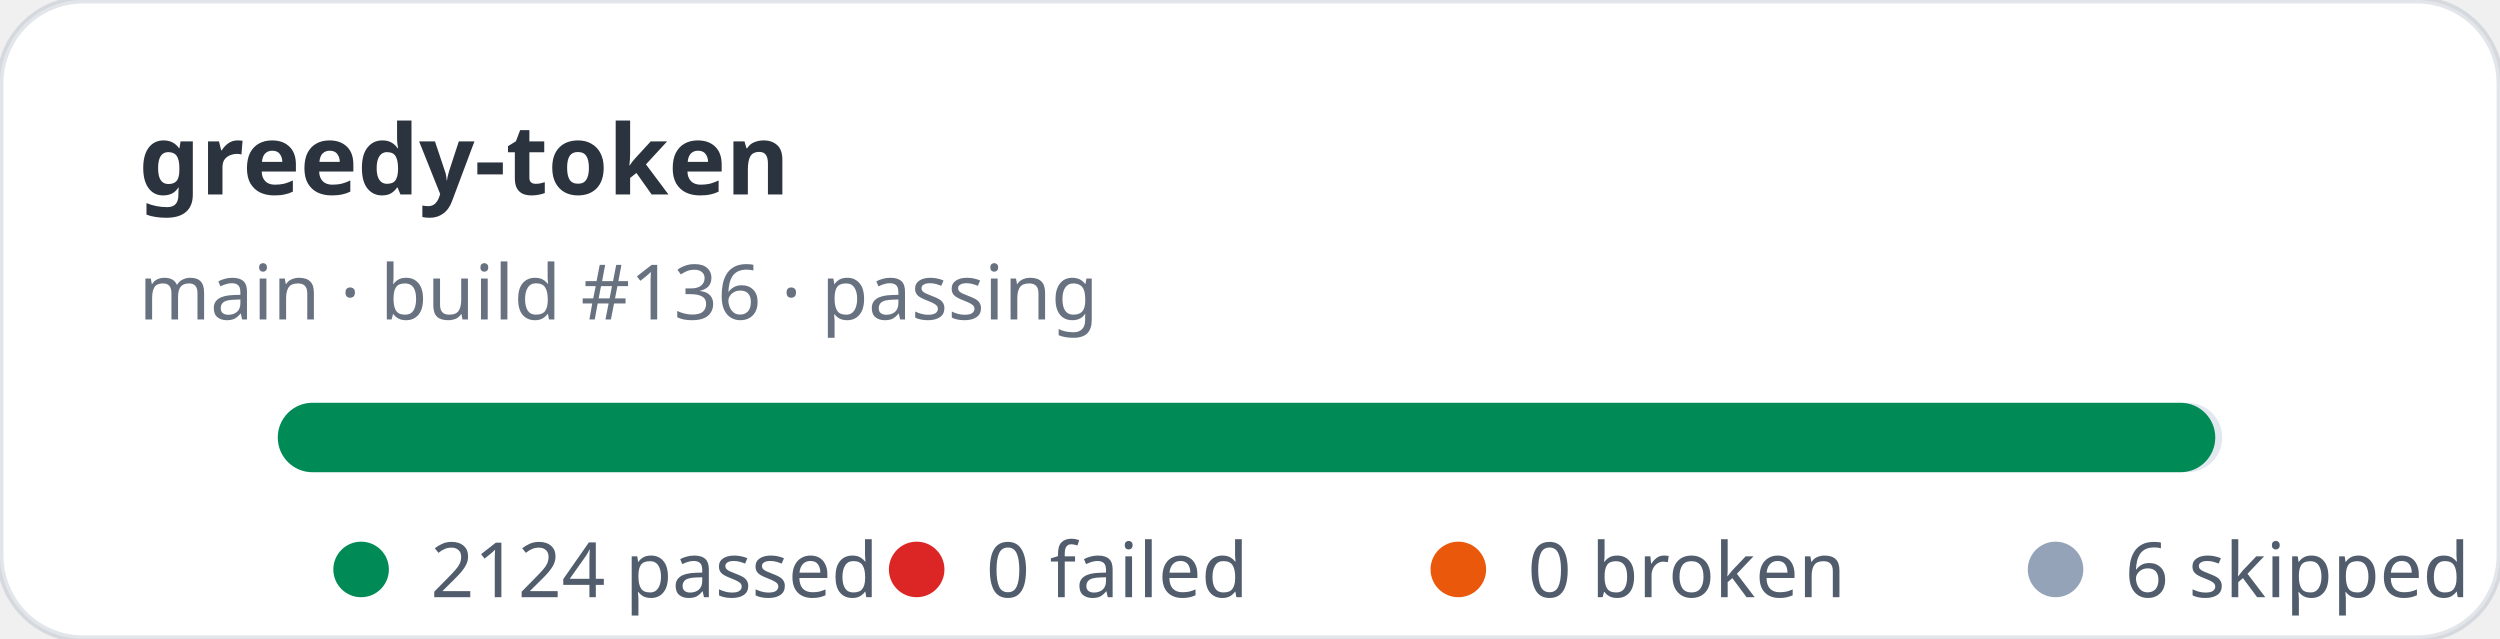
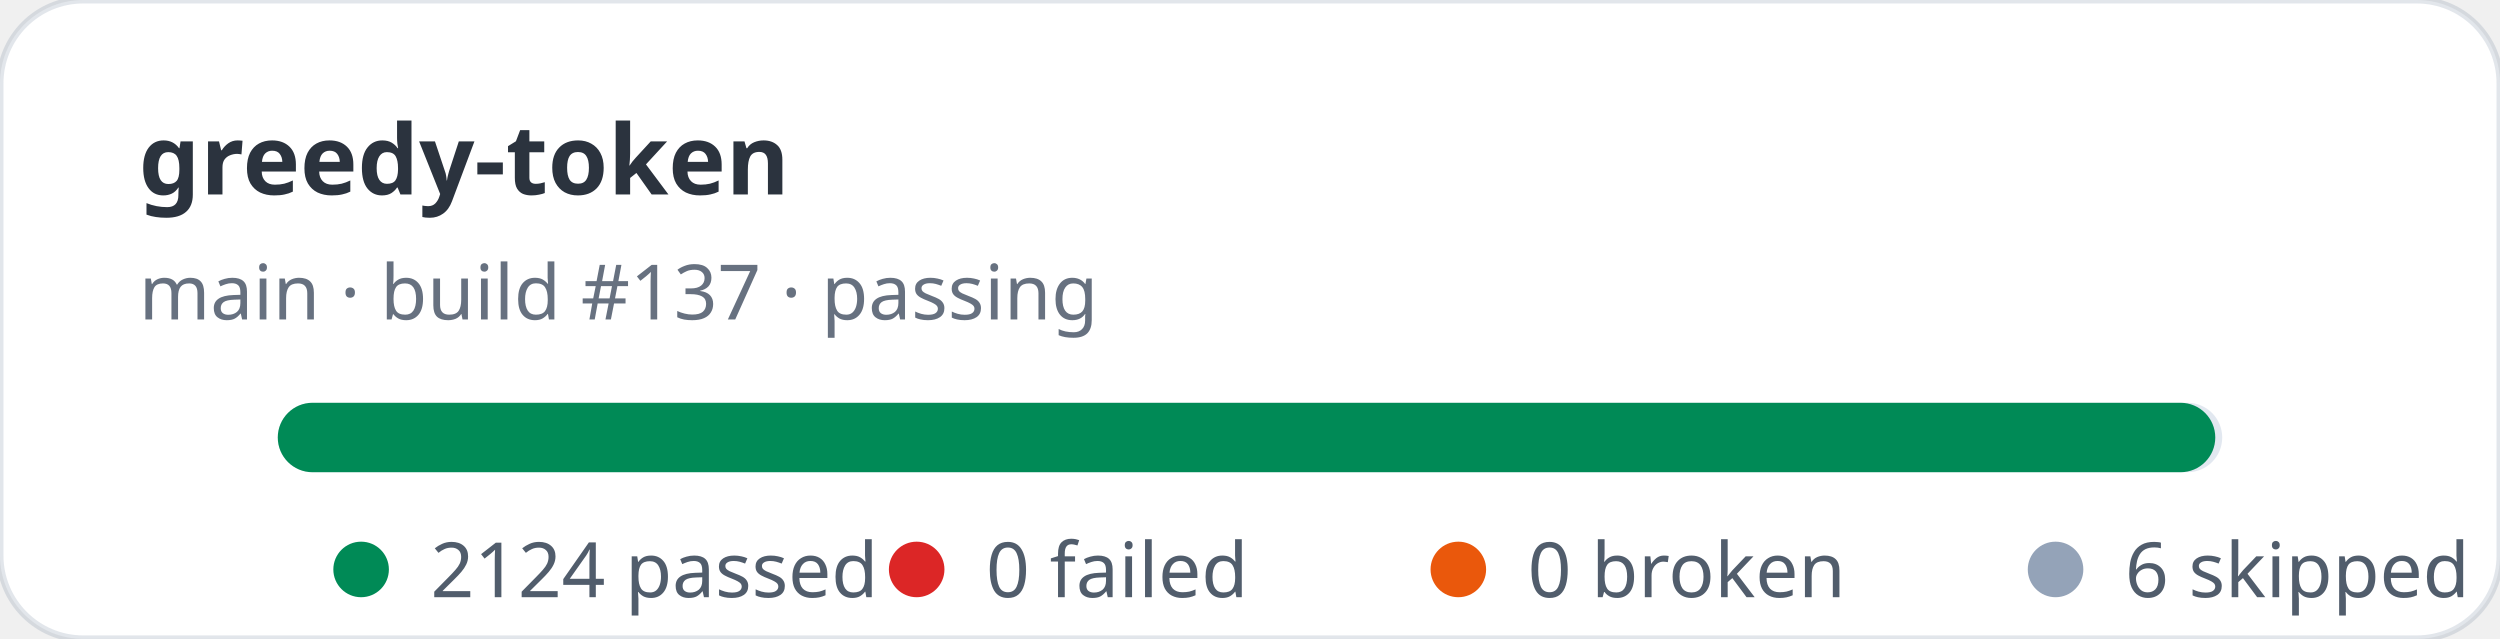
<svg xmlns="http://www.w3.org/2000/svg" width="360" height="92" viewBox="0 0 360 92" role="img" aria-label="greedy-token stats: 2124 passed, 0 failed">
  <rect width="360" height="92" rx="12" fill="#ffffff" stroke="rgba(11,48,86,0.12)" />
  <text x="20" y="28" fill="rgba(1,10,24,0.83)" font-family="ui-sans-serif,system-ui,sans-serif" font-size="14" font-weight="700">greedy-token</text>
-   <text x="20" y="46" fill="rgba(2,19,44,0.6)" font-family="ui-sans-serif,system-ui,sans-serif" font-size="11">main · build #136 · passing</text>
+   <text x="20" y="46" fill="rgba(2,19,44,0.6)" font-family="ui-sans-serif,system-ui,sans-serif" font-size="11">main · build #137 · passing</text>
  <rect x="40" y="58" width="280" height="10" rx="5" fill="#e2e8f0" />
  <rect x="40" y="58" width="279" height="10" rx="5" fill="#008a56" />
  <g font-family="ui-sans-serif,system-ui,sans-serif" font-size="11" fill="rgba(1,18,40,0.68)">
    <circle cx="52" cy="82" r="4" fill="#008a56" />
    <text x="62" y="86">2124 passed</text>
    <circle cx="132" cy="82" r="4" fill="#dc2626" />
    <text x="142" y="86">0 failed</text>
    <circle cx="210" cy="82" r="4" fill="#ea580c" />
    <text x="220" y="86">0 broken</text>
    <circle cx="296" cy="82" r="4" fill="#94a3b8" />
    <text x="306" y="86">6 skipped</text>
  </g>
</svg>
